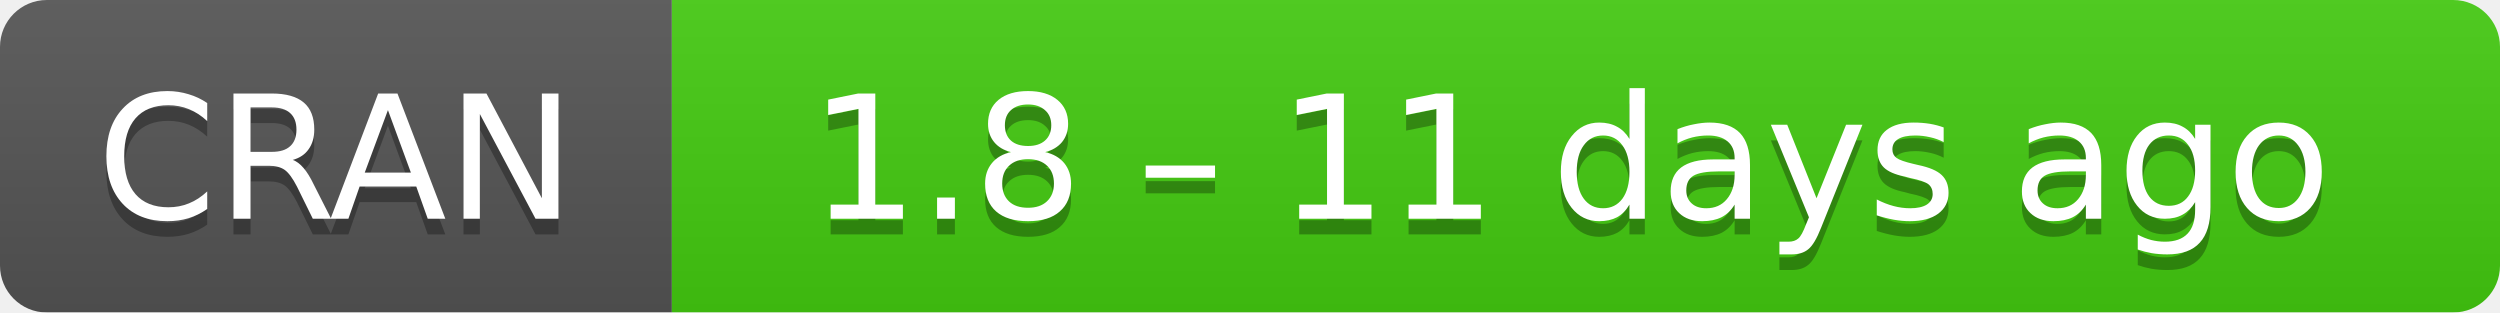
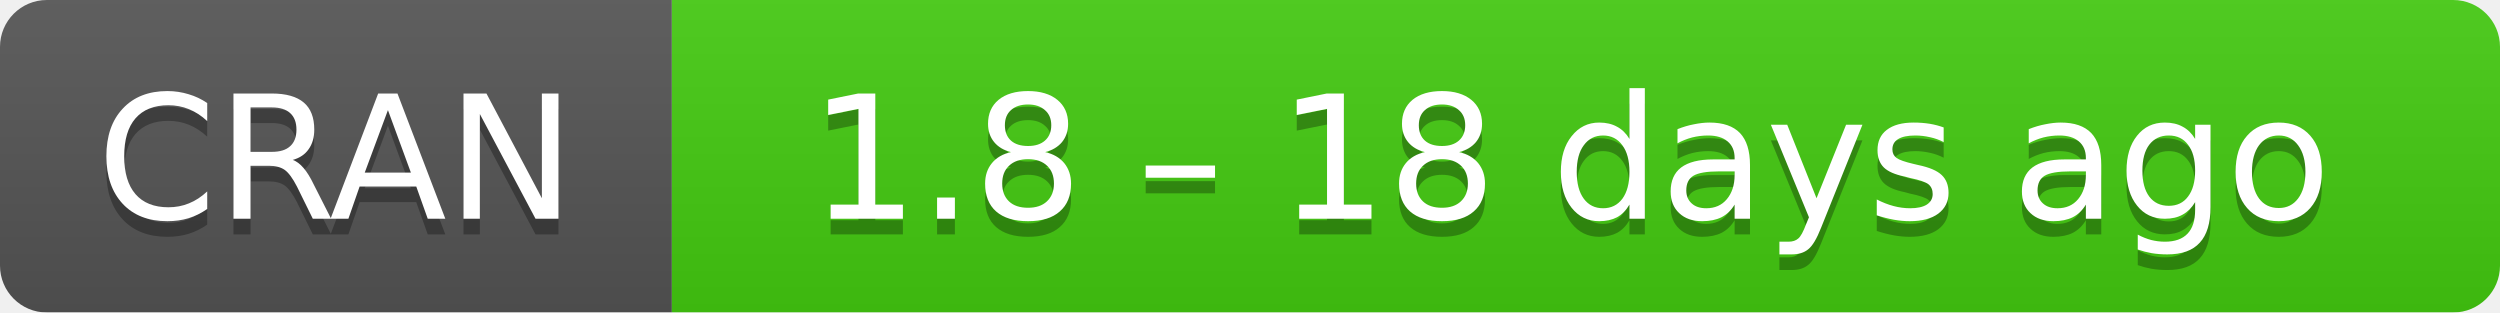
- <svg xmlns="http://www.w3.org/2000/svg" width="160" height="20" aria-label="CRAN 1.8 – 11 days ago">
+ <svg xmlns="http://www.w3.org/2000/svg" width="160" height="20" aria-label="CRAN 1.8 – 18 days ago">
  <linearGradient id="b" x2="0" y2="100%">
    <stop offset="0" stop-color="#bbb" stop-opacity=".1" />
    <stop offset="1" stop-opacity=".1" />
  </linearGradient>
  <mask id="a">
    <rect width="160" height="20" rx="3" fill="#fff" />
  </mask>
  <g mask="url(#a)">
    <path fill="#555" d="M0 0h43v20H0z" />
    <path fill="#4c1" d="M43 0h136.5v20H43z" />
    <path fill="url(#b)" d="M0 0h160v20H0z" />
  </g>
  <g fill="#fff" text-anchor="middle" font-family="DejaVu Sans,Verdana,Geneva,sans-serif" font-size="11">
    <text x="21.5" y="15" fill="#010101" fill-opacity=".3">
      CRAN
    </text>
    <text x="21.5" y="14">
      CRAN
    </text>
    <text x="100.5" y="15" fill="#010101" fill-opacity=".3">
-       1.8 – 11 days ago
+       1.8 – 18 days ago
    </text>
    <text x="100.5" y="14">
-       1.8 – 11 days ago
+       1.8 – 18 days ago
    </text>
  </g>
</svg>
